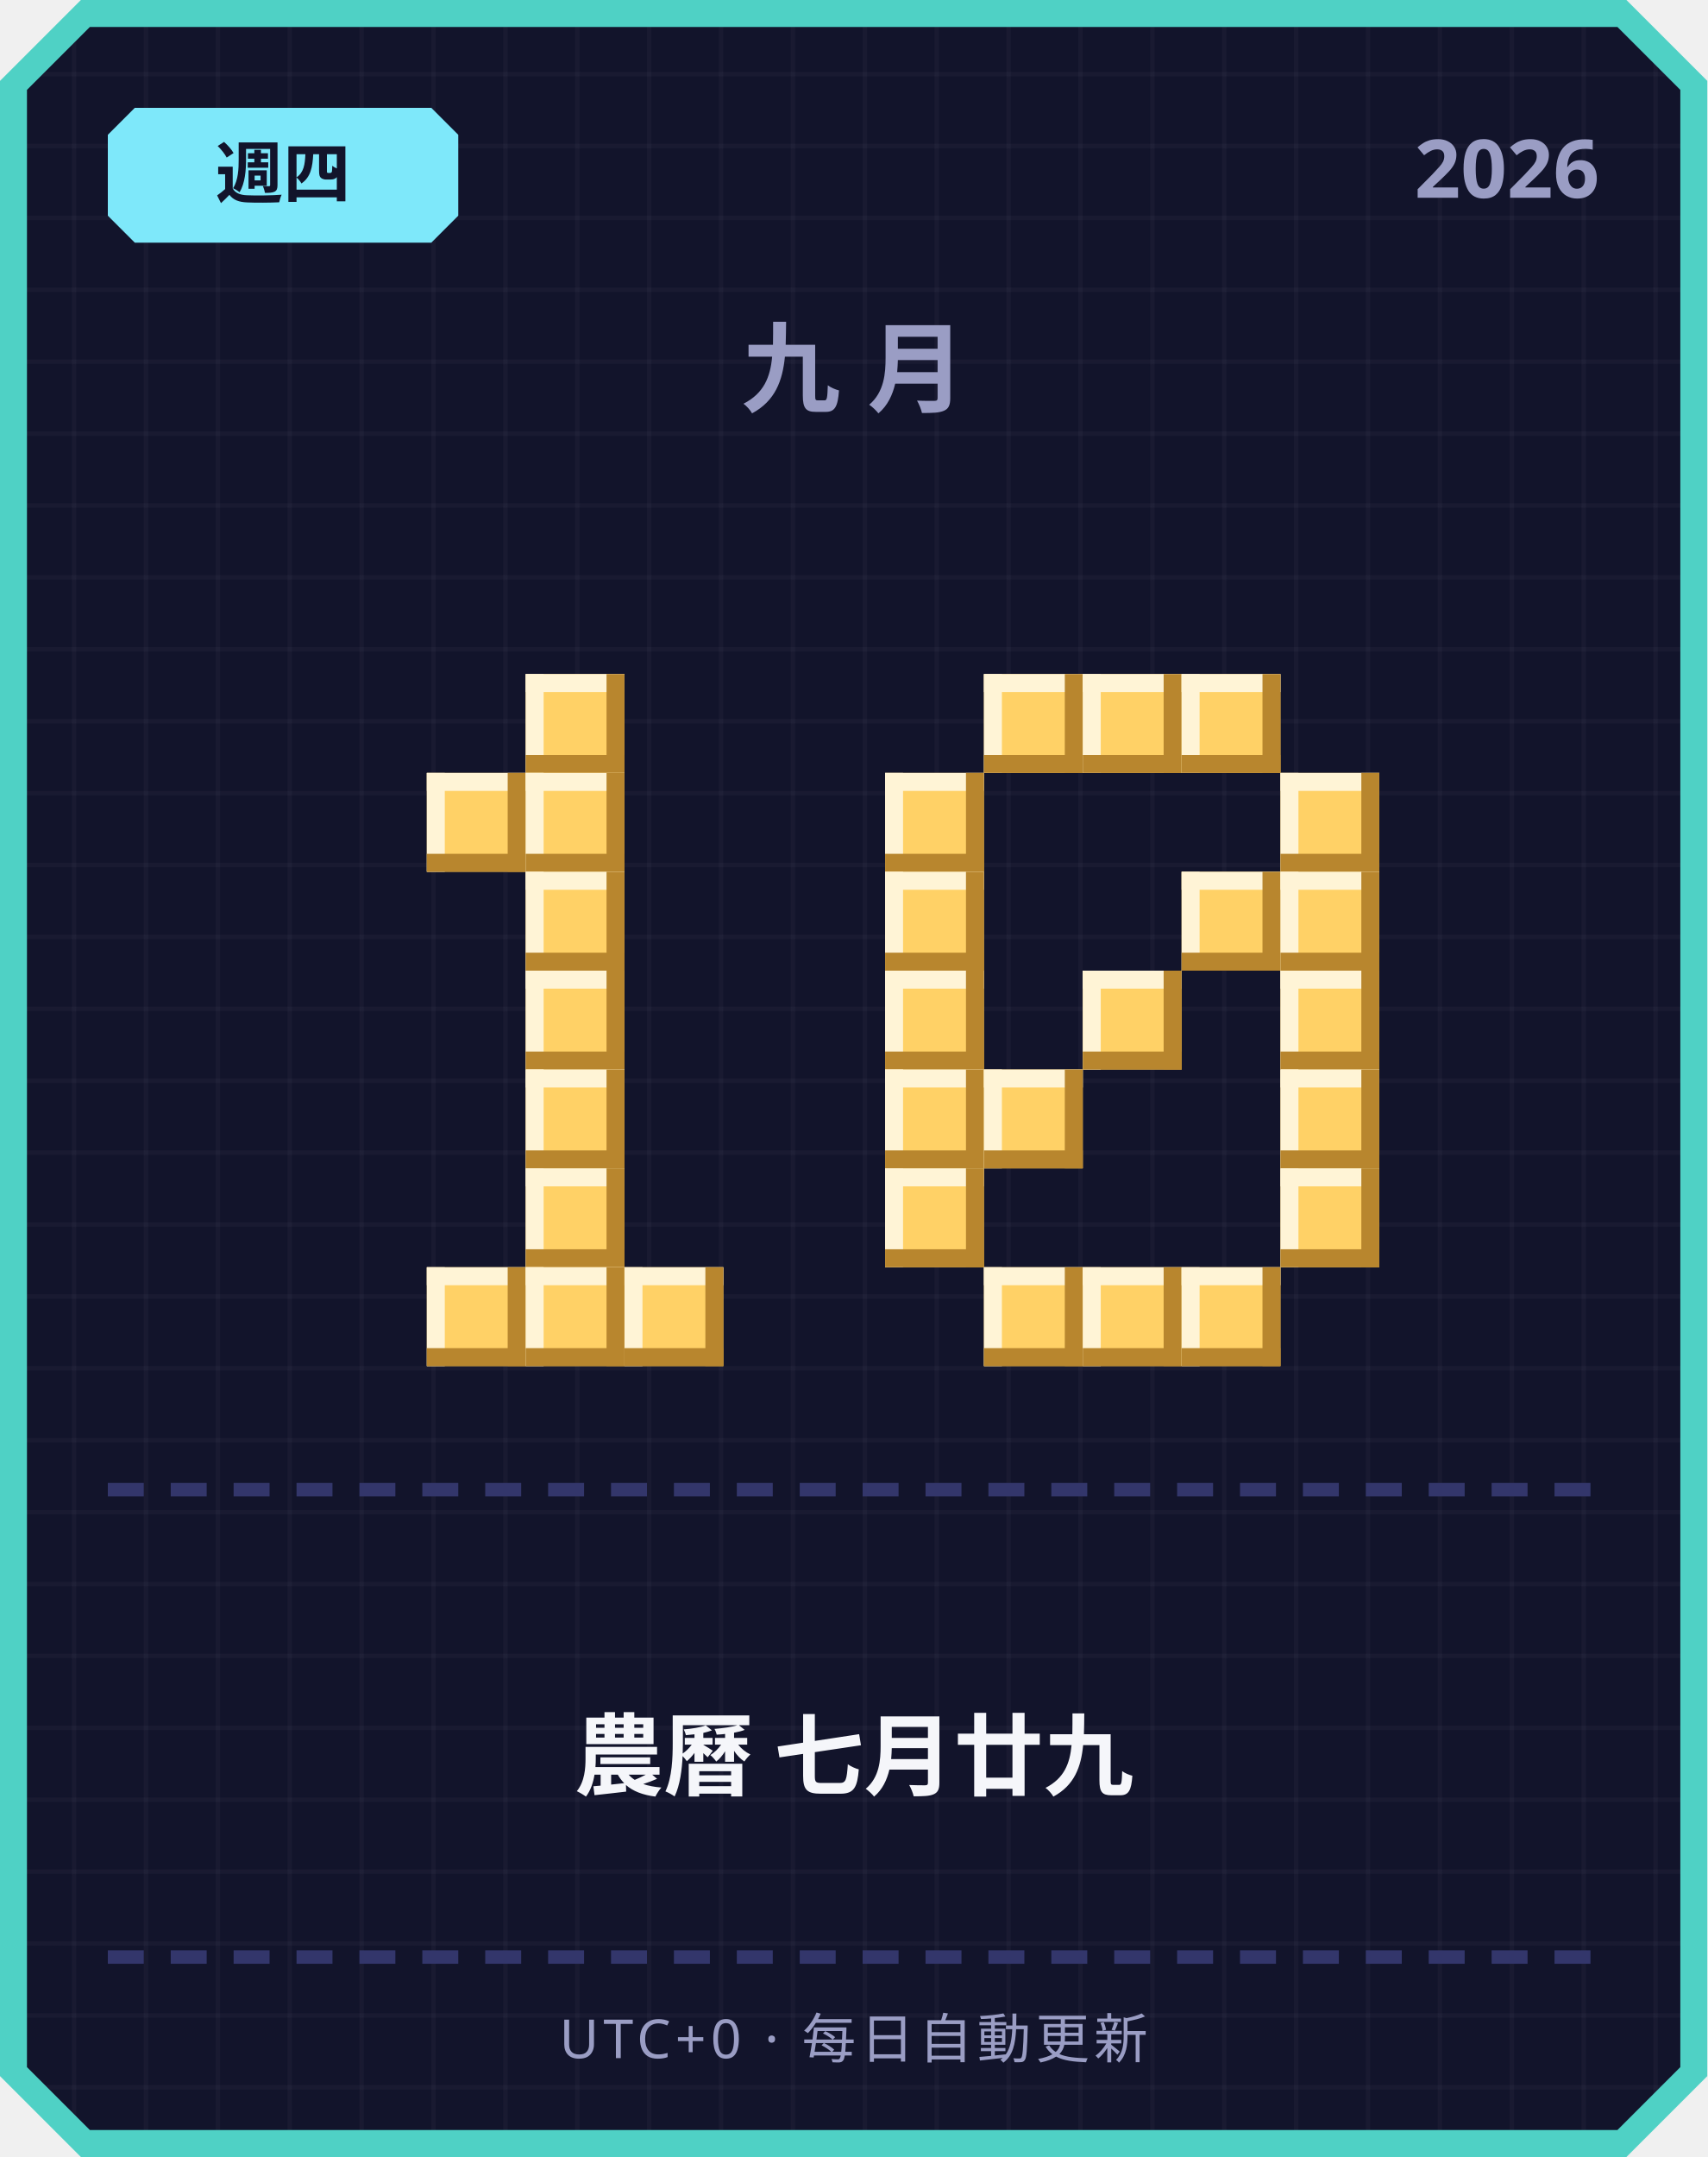
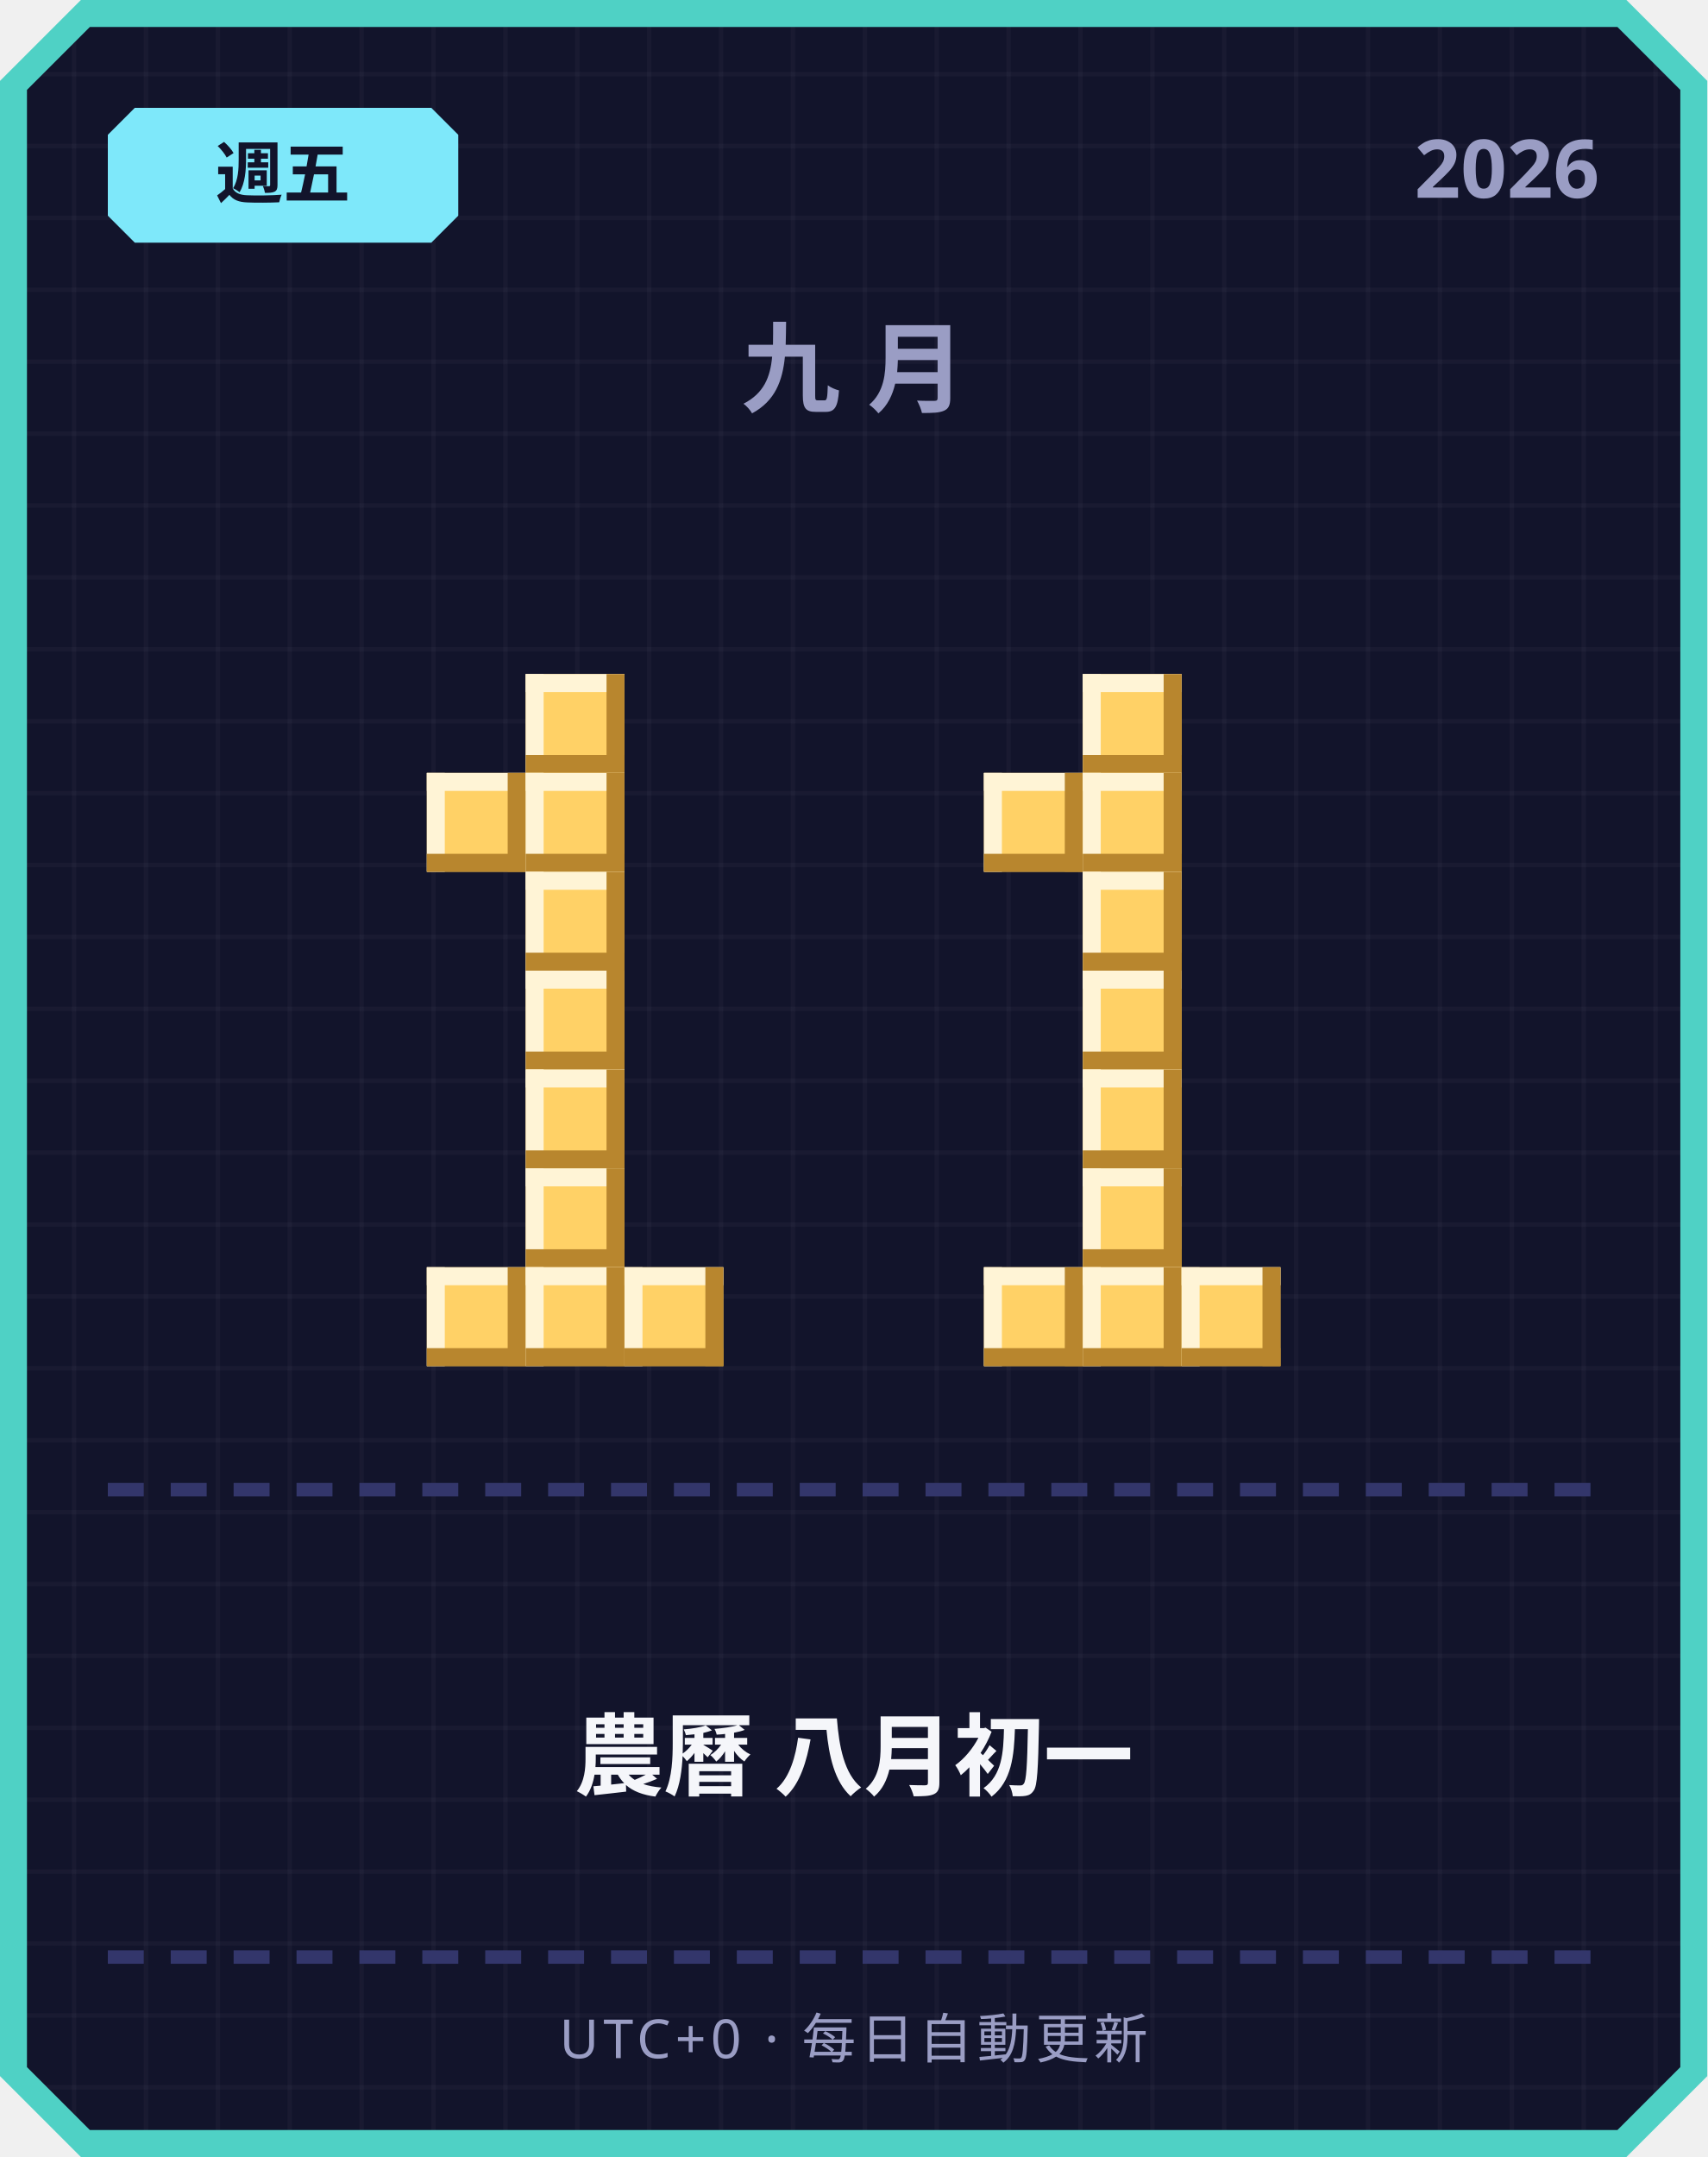
<svg xmlns="http://www.w3.org/2000/svg" width="380" height="480" viewBox="0 0 380 480">
  <defs>
    <pattern id="grid" width="16" height="16" patternUnits="userSpaceOnUse">
      <rect width="16" height="16" fill="#12142b" />
      <rect width="1" height="16" fill="#ffffff" opacity="0.03" />
      <rect width="16" height="1" fill="#ffffff" opacity="0.03" />
    </pattern>
  </defs>
  <path d="M 18,0 L 362,0 L 380,18 L 380,462 L 362,480 L 18,480 L 0,462 L 0,18 Z" fill="#4fd1c5" />
  <path d="M 20,6 L 360,6 L 374,20 L 374,460 L 360,474 L 20,474 L 6,460 L 6,20 Z" fill="url(#grid)" />
  <path d="M 30,24 L 96,24 L 102,30 L 102,48 L 96,54 L 30,54 L 24,48 L 24,30 Z" fill="#7ee8fa" />
-   <text x="63" y="44" text-anchor="middle" font-family="'Segoe UI', sans-serif" font-size="15" font-weight="700" fill="#12142b">週四</text>
+   <text x="63" y="44" text-anchor="middle" font-family="'Segoe UI', sans-serif" font-size="15" font-weight="700" fill="#12142b">週五</text>
  <text x="356" y="44" text-anchor="end" font-family="'Segoe UI', sans-serif" font-size="18" font-weight="700" fill="#9a9dc4">2026</text>
  <text x="190" y="90" text-anchor="middle" font-family="'Segoe UI', sans-serif" font-size="22" font-weight="700" letter-spacing="6" fill="#9a9dc4">九月</text>
  <rect x="117" y="150" width="22" height="22" fill="#ffd166" />
  <rect x="117" y="150" width="22" height="4" fill="#fff4d6" />
  <rect x="117" y="150" width="4" height="22" fill="#fff4d6" />
  <rect x="117" y="168" width="22" height="4" fill="#b8862e" />
  <rect x="135" y="150" width="4" height="22" fill="#b8862e" />
  <rect x="95" y="172" width="22" height="22" fill="#ffd166" />
  <rect x="95" y="172" width="22" height="4" fill="#fff4d6" />
  <rect x="95" y="172" width="4" height="22" fill="#fff4d6" />
  <rect x="95" y="190" width="22" height="4" fill="#b8862e" />
  <rect x="113" y="172" width="4" height="22" fill="#b8862e" />
  <rect x="117" y="172" width="22" height="22" fill="#ffd166" />
  <rect x="117" y="172" width="22" height="4" fill="#fff4d6" />
  <rect x="117" y="172" width="4" height="22" fill="#fff4d6" />
  <rect x="117" y="190" width="22" height="4" fill="#b8862e" />
  <rect x="135" y="172" width="4" height="22" fill="#b8862e" />
  <rect x="117" y="194" width="22" height="22" fill="#ffd166" />
  <rect x="117" y="194" width="22" height="4" fill="#fff4d6" />
  <rect x="117" y="194" width="4" height="22" fill="#fff4d6" />
  <rect x="117" y="212" width="22" height="4" fill="#b8862e" />
  <rect x="135" y="194" width="4" height="22" fill="#b8862e" />
  <rect x="117" y="216" width="22" height="22" fill="#ffd166" />
  <rect x="117" y="216" width="22" height="4" fill="#fff4d6" />
  <rect x="117" y="216" width="4" height="22" fill="#fff4d6" />
  <rect x="117" y="234" width="22" height="4" fill="#b8862e" />
  <rect x="135" y="216" width="4" height="22" fill="#b8862e" />
  <rect x="117" y="238" width="22" height="22" fill="#ffd166" />
  <rect x="117" y="238" width="22" height="4" fill="#fff4d6" />
  <rect x="117" y="238" width="4" height="22" fill="#fff4d6" />
  <rect x="117" y="256" width="22" height="4" fill="#b8862e" />
  <rect x="135" y="238" width="4" height="22" fill="#b8862e" />
  <rect x="117" y="260" width="22" height="22" fill="#ffd166" />
  <rect x="117" y="260" width="22" height="4" fill="#fff4d6" />
  <rect x="117" y="260" width="4" height="22" fill="#fff4d6" />
  <rect x="117" y="278" width="22" height="4" fill="#b8862e" />
  <rect x="135" y="260" width="4" height="22" fill="#b8862e" />
  <rect x="95" y="282" width="22" height="22" fill="#ffd166" />
  <rect x="95" y="282" width="22" height="4" fill="#fff4d6" />
  <rect x="95" y="282" width="4" height="22" fill="#fff4d6" />
  <rect x="95" y="300" width="22" height="4" fill="#b8862e" />
  <rect x="113" y="282" width="4" height="22" fill="#b8862e" />
  <rect x="117" y="282" width="22" height="22" fill="#ffd166" />
  <rect x="117" y="282" width="22" height="4" fill="#fff4d6" />
  <rect x="117" y="282" width="4" height="22" fill="#fff4d6" />
  <rect x="117" y="300" width="22" height="4" fill="#b8862e" />
  <rect x="135" y="282" width="4" height="22" fill="#b8862e" />
  <rect x="139" y="282" width="22" height="22" fill="#ffd166" />
  <rect x="139" y="282" width="22" height="4" fill="#fff4d6" />
  <rect x="139" y="282" width="4" height="22" fill="#fff4d6" />
  <rect x="139" y="300" width="22" height="4" fill="#b8862e" />
  <rect x="157" y="282" width="4" height="22" fill="#b8862e" />
-   <rect x="219" y="150" width="22" height="22" fill="#ffd166" />
-   <rect x="219" y="150" width="22" height="4" fill="#fff4d6" />
-   <rect x="219" y="150" width="4" height="22" fill="#fff4d6" />
-   <rect x="219" y="168" width="22" height="4" fill="#b8862e" />
-   <rect x="237" y="150" width="4" height="22" fill="#b8862e" />
  <rect x="241" y="150" width="22" height="22" fill="#ffd166" />
  <rect x="241" y="150" width="22" height="4" fill="#fff4d6" />
  <rect x="241" y="150" width="4" height="22" fill="#fff4d6" />
  <rect x="241" y="168" width="22" height="4" fill="#b8862e" />
  <rect x="259" y="150" width="4" height="22" fill="#b8862e" />
-   <rect x="263" y="150" width="22" height="22" fill="#ffd166" />
-   <rect x="263" y="150" width="22" height="4" fill="#fff4d6" />
-   <rect x="263" y="150" width="4" height="22" fill="#fff4d6" />
-   <rect x="263" y="168" width="22" height="4" fill="#b8862e" />
-   <rect x="281" y="150" width="4" height="22" fill="#b8862e" />
-   <rect x="197" y="172" width="22" height="22" fill="#ffd166" />
-   <rect x="197" y="172" width="22" height="4" fill="#fff4d6" />
-   <rect x="197" y="172" width="4" height="22" fill="#fff4d6" />
-   <rect x="197" y="190" width="22" height="4" fill="#b8862e" />
-   <rect x="215" y="172" width="4" height="22" fill="#b8862e" />
-   <rect x="285" y="172" width="22" height="22" fill="#ffd166" />
-   <rect x="285" y="172" width="22" height="4" fill="#fff4d6" />
-   <rect x="285" y="172" width="4" height="22" fill="#fff4d6" />
-   <rect x="285" y="190" width="22" height="4" fill="#b8862e" />
-   <rect x="303" y="172" width="4" height="22" fill="#b8862e" />
-   <rect x="197" y="194" width="22" height="22" fill="#ffd166" />
-   <rect x="197" y="194" width="22" height="4" fill="#fff4d6" />
-   <rect x="197" y="194" width="4" height="22" fill="#fff4d6" />
-   <rect x="197" y="212" width="22" height="4" fill="#b8862e" />
-   <rect x="215" y="194" width="4" height="22" fill="#b8862e" />
-   <rect x="263" y="194" width="22" height="22" fill="#ffd166" />
-   <rect x="263" y="194" width="22" height="4" fill="#fff4d6" />
-   <rect x="263" y="194" width="4" height="22" fill="#fff4d6" />
-   <rect x="263" y="212" width="22" height="4" fill="#b8862e" />
-   <rect x="281" y="194" width="4" height="22" fill="#b8862e" />
-   <rect x="285" y="194" width="22" height="22" fill="#ffd166" />
-   <rect x="285" y="194" width="22" height="4" fill="#fff4d6" />
-   <rect x="285" y="194" width="4" height="22" fill="#fff4d6" />
-   <rect x="285" y="212" width="22" height="4" fill="#b8862e" />
-   <rect x="303" y="194" width="4" height="22" fill="#b8862e" />
-   <rect x="197" y="216" width="22" height="22" fill="#ffd166" />
-   <rect x="197" y="216" width="22" height="4" fill="#fff4d6" />
-   <rect x="197" y="216" width="4" height="22" fill="#fff4d6" />
-   <rect x="197" y="234" width="22" height="4" fill="#b8862e" />
-   <rect x="215" y="216" width="4" height="22" fill="#b8862e" />
+   <rect x="219" y="172" width="22" height="22" fill="#ffd166" />
+   <rect x="219" y="172" width="22" height="4" fill="#fff4d6" />
+   <rect x="219" y="172" width="4" height="22" fill="#fff4d6" />
+   <rect x="219" y="190" width="22" height="4" fill="#b8862e" />
+   <rect x="237" y="172" width="4" height="22" fill="#b8862e" />
+   <rect x="241" y="172" width="22" height="22" fill="#ffd166" />
+   <rect x="241" y="172" width="22" height="4" fill="#fff4d6" />
+   <rect x="241" y="172" width="4" height="22" fill="#fff4d6" />
+   <rect x="241" y="190" width="22" height="4" fill="#b8862e" />
+   <rect x="259" y="172" width="4" height="22" fill="#b8862e" />
+   <rect x="241" y="194" width="22" height="22" fill="#ffd166" />
+   <rect x="241" y="194" width="22" height="4" fill="#fff4d6" />
+   <rect x="241" y="194" width="4" height="22" fill="#fff4d6" />
+   <rect x="241" y="212" width="22" height="4" fill="#b8862e" />
+   <rect x="259" y="194" width="4" height="22" fill="#b8862e" />
  <rect x="241" y="216" width="22" height="22" fill="#ffd166" />
  <rect x="241" y="216" width="22" height="4" fill="#fff4d6" />
  <rect x="241" y="216" width="4" height="22" fill="#fff4d6" />
  <rect x="241" y="234" width="22" height="4" fill="#b8862e" />
  <rect x="259" y="216" width="4" height="22" fill="#b8862e" />
-   <rect x="285" y="216" width="22" height="22" fill="#ffd166" />
-   <rect x="285" y="216" width="22" height="4" fill="#fff4d6" />
-   <rect x="285" y="216" width="4" height="22" fill="#fff4d6" />
-   <rect x="285" y="234" width="22" height="4" fill="#b8862e" />
-   <rect x="303" y="216" width="4" height="22" fill="#b8862e" />
-   <rect x="197" y="238" width="22" height="22" fill="#ffd166" />
-   <rect x="197" y="238" width="22" height="4" fill="#fff4d6" />
-   <rect x="197" y="238" width="4" height="22" fill="#fff4d6" />
-   <rect x="197" y="256" width="22" height="4" fill="#b8862e" />
-   <rect x="215" y="238" width="4" height="22" fill="#b8862e" />
-   <rect x="219" y="238" width="22" height="22" fill="#ffd166" />
-   <rect x="219" y="238" width="22" height="4" fill="#fff4d6" />
-   <rect x="219" y="238" width="4" height="22" fill="#fff4d6" />
-   <rect x="219" y="256" width="22" height="4" fill="#b8862e" />
-   <rect x="237" y="238" width="4" height="22" fill="#b8862e" />
-   <rect x="285" y="238" width="22" height="22" fill="#ffd166" />
-   <rect x="285" y="238" width="22" height="4" fill="#fff4d6" />
-   <rect x="285" y="238" width="4" height="22" fill="#fff4d6" />
-   <rect x="285" y="256" width="22" height="4" fill="#b8862e" />
-   <rect x="303" y="238" width="4" height="22" fill="#b8862e" />
-   <rect x="197" y="260" width="22" height="22" fill="#ffd166" />
-   <rect x="197" y="260" width="22" height="4" fill="#fff4d6" />
-   <rect x="197" y="260" width="4" height="22" fill="#fff4d6" />
-   <rect x="197" y="278" width="22" height="4" fill="#b8862e" />
-   <rect x="215" y="260" width="4" height="22" fill="#b8862e" />
-   <rect x="285" y="260" width="22" height="22" fill="#ffd166" />
-   <rect x="285" y="260" width="22" height="4" fill="#fff4d6" />
-   <rect x="285" y="260" width="4" height="22" fill="#fff4d6" />
-   <rect x="285" y="278" width="22" height="4" fill="#b8862e" />
-   <rect x="303" y="260" width="4" height="22" fill="#b8862e" />
+   <rect x="241" y="238" width="22" height="22" fill="#ffd166" />
+   <rect x="241" y="238" width="22" height="4" fill="#fff4d6" />
+   <rect x="241" y="238" width="4" height="22" fill="#fff4d6" />
+   <rect x="241" y="256" width="22" height="4" fill="#b8862e" />
+   <rect x="259" y="238" width="4" height="22" fill="#b8862e" />
+   <rect x="241" y="260" width="22" height="22" fill="#ffd166" />
+   <rect x="241" y="260" width="22" height="4" fill="#fff4d6" />
+   <rect x="241" y="260" width="4" height="22" fill="#fff4d6" />
+   <rect x="241" y="278" width="22" height="4" fill="#b8862e" />
+   <rect x="259" y="260" width="4" height="22" fill="#b8862e" />
  <rect x="219" y="282" width="22" height="22" fill="#ffd166" />
  <rect x="219" y="282" width="22" height="4" fill="#fff4d6" />
  <rect x="219" y="282" width="4" height="22" fill="#fff4d6" />
  <rect x="219" y="300" width="22" height="4" fill="#b8862e" />
  <rect x="237" y="282" width="4" height="22" fill="#b8862e" />
  <rect x="241" y="282" width="22" height="22" fill="#ffd166" />
  <rect x="241" y="282" width="22" height="4" fill="#fff4d6" />
  <rect x="241" y="282" width="4" height="22" fill="#fff4d6" />
  <rect x="241" y="300" width="22" height="4" fill="#b8862e" />
  <rect x="259" y="282" width="4" height="22" fill="#b8862e" />
  <rect x="263" y="282" width="22" height="22" fill="#ffd166" />
  <rect x="263" y="282" width="22" height="4" fill="#fff4d6" />
  <rect x="263" y="282" width="4" height="22" fill="#fff4d6" />
  <rect x="263" y="300" width="22" height="4" fill="#b8862e" />
  <rect x="281" y="282" width="4" height="22" fill="#b8862e" />
  <rect x="24" y="330" width="8" height="3" fill="#33366b" />
  <rect x="38" y="330" width="8" height="3" fill="#33366b" />
  <rect x="52" y="330" width="8" height="3" fill="#33366b" />
  <rect x="66" y="330" width="8" height="3" fill="#33366b" />
  <rect x="80" y="330" width="8" height="3" fill="#33366b" />
  <rect x="94" y="330" width="8" height="3" fill="#33366b" />
  <rect x="108" y="330" width="8" height="3" fill="#33366b" />
  <rect x="122" y="330" width="8" height="3" fill="#33366b" />
  <rect x="136" y="330" width="8" height="3" fill="#33366b" />
  <rect x="150" y="330" width="8" height="3" fill="#33366b" />
  <rect x="164" y="330" width="8" height="3" fill="#33366b" />
  <rect x="178" y="330" width="8" height="3" fill="#33366b" />
  <rect x="192" y="330" width="8" height="3" fill="#33366b" />
  <rect x="206" y="330" width="8" height="3" fill="#33366b" />
  <rect x="220" y="330" width="8" height="3" fill="#33366b" />
  <rect x="234" y="330" width="8" height="3" fill="#33366b" />
  <rect x="248" y="330" width="8" height="3" fill="#33366b" />
  <rect x="262" y="330" width="8" height="3" fill="#33366b" />
  <rect x="276" y="330" width="8" height="3" fill="#33366b" />
  <rect x="290" y="330" width="8" height="3" fill="#33366b" />
  <rect x="304" y="330" width="8" height="3" fill="#33366b" />
  <rect x="318" y="330" width="8" height="3" fill="#33366b" />
  <rect x="332" y="330" width="8" height="3" fill="#33366b" />
  <rect x="346" y="330" width="8" height="3" fill="#33366b" />
-   <text x="190" y="398" text-anchor="middle" font-family="'Segoe UI', 'Microsoft JhengHei', sans-serif" font-size="20" font-weight="700" fill="#f5f6fa">農曆 七月廿九</text>
+   <text x="190" y="398" text-anchor="middle" font-family="'Segoe UI', 'Microsoft JhengHei', sans-serif" font-size="20" font-weight="700" fill="#f5f6fa">農曆 八月初一</text>
  <rect x="24" y="434" width="8" height="3" fill="#33366b" />
  <rect x="38" y="434" width="8" height="3" fill="#33366b" />
  <rect x="52" y="434" width="8" height="3" fill="#33366b" />
  <rect x="66" y="434" width="8" height="3" fill="#33366b" />
  <rect x="80" y="434" width="8" height="3" fill="#33366b" />
  <rect x="94" y="434" width="8" height="3" fill="#33366b" />
  <rect x="108" y="434" width="8" height="3" fill="#33366b" />
  <rect x="122" y="434" width="8" height="3" fill="#33366b" />
  <rect x="136" y="434" width="8" height="3" fill="#33366b" />
  <rect x="150" y="434" width="8" height="3" fill="#33366b" />
  <rect x="164" y="434" width="8" height="3" fill="#33366b" />
  <rect x="178" y="434" width="8" height="3" fill="#33366b" />
  <rect x="192" y="434" width="8" height="3" fill="#33366b" />
  <rect x="206" y="434" width="8" height="3" fill="#33366b" />
  <rect x="220" y="434" width="8" height="3" fill="#33366b" />
  <rect x="234" y="434" width="8" height="3" fill="#33366b" />
  <rect x="248" y="434" width="8" height="3" fill="#33366b" />
  <rect x="262" y="434" width="8" height="3" fill="#33366b" />
  <rect x="276" y="434" width="8" height="3" fill="#33366b" />
  <rect x="290" y="434" width="8" height="3" fill="#33366b" />
  <rect x="304" y="434" width="8" height="3" fill="#33366b" />
  <rect x="318" y="434" width="8" height="3" fill="#33366b" />
  <rect x="332" y="434" width="8" height="3" fill="#33366b" />
  <rect x="346" y="434" width="8" height="3" fill="#33366b" />
  <text x="190" y="458" text-anchor="middle" font-family="'Segoe UI', sans-serif" font-size="12" letter-spacing="1" fill="#9a9dc4">UTC+0 · 每日自動更新</text>
</svg>
